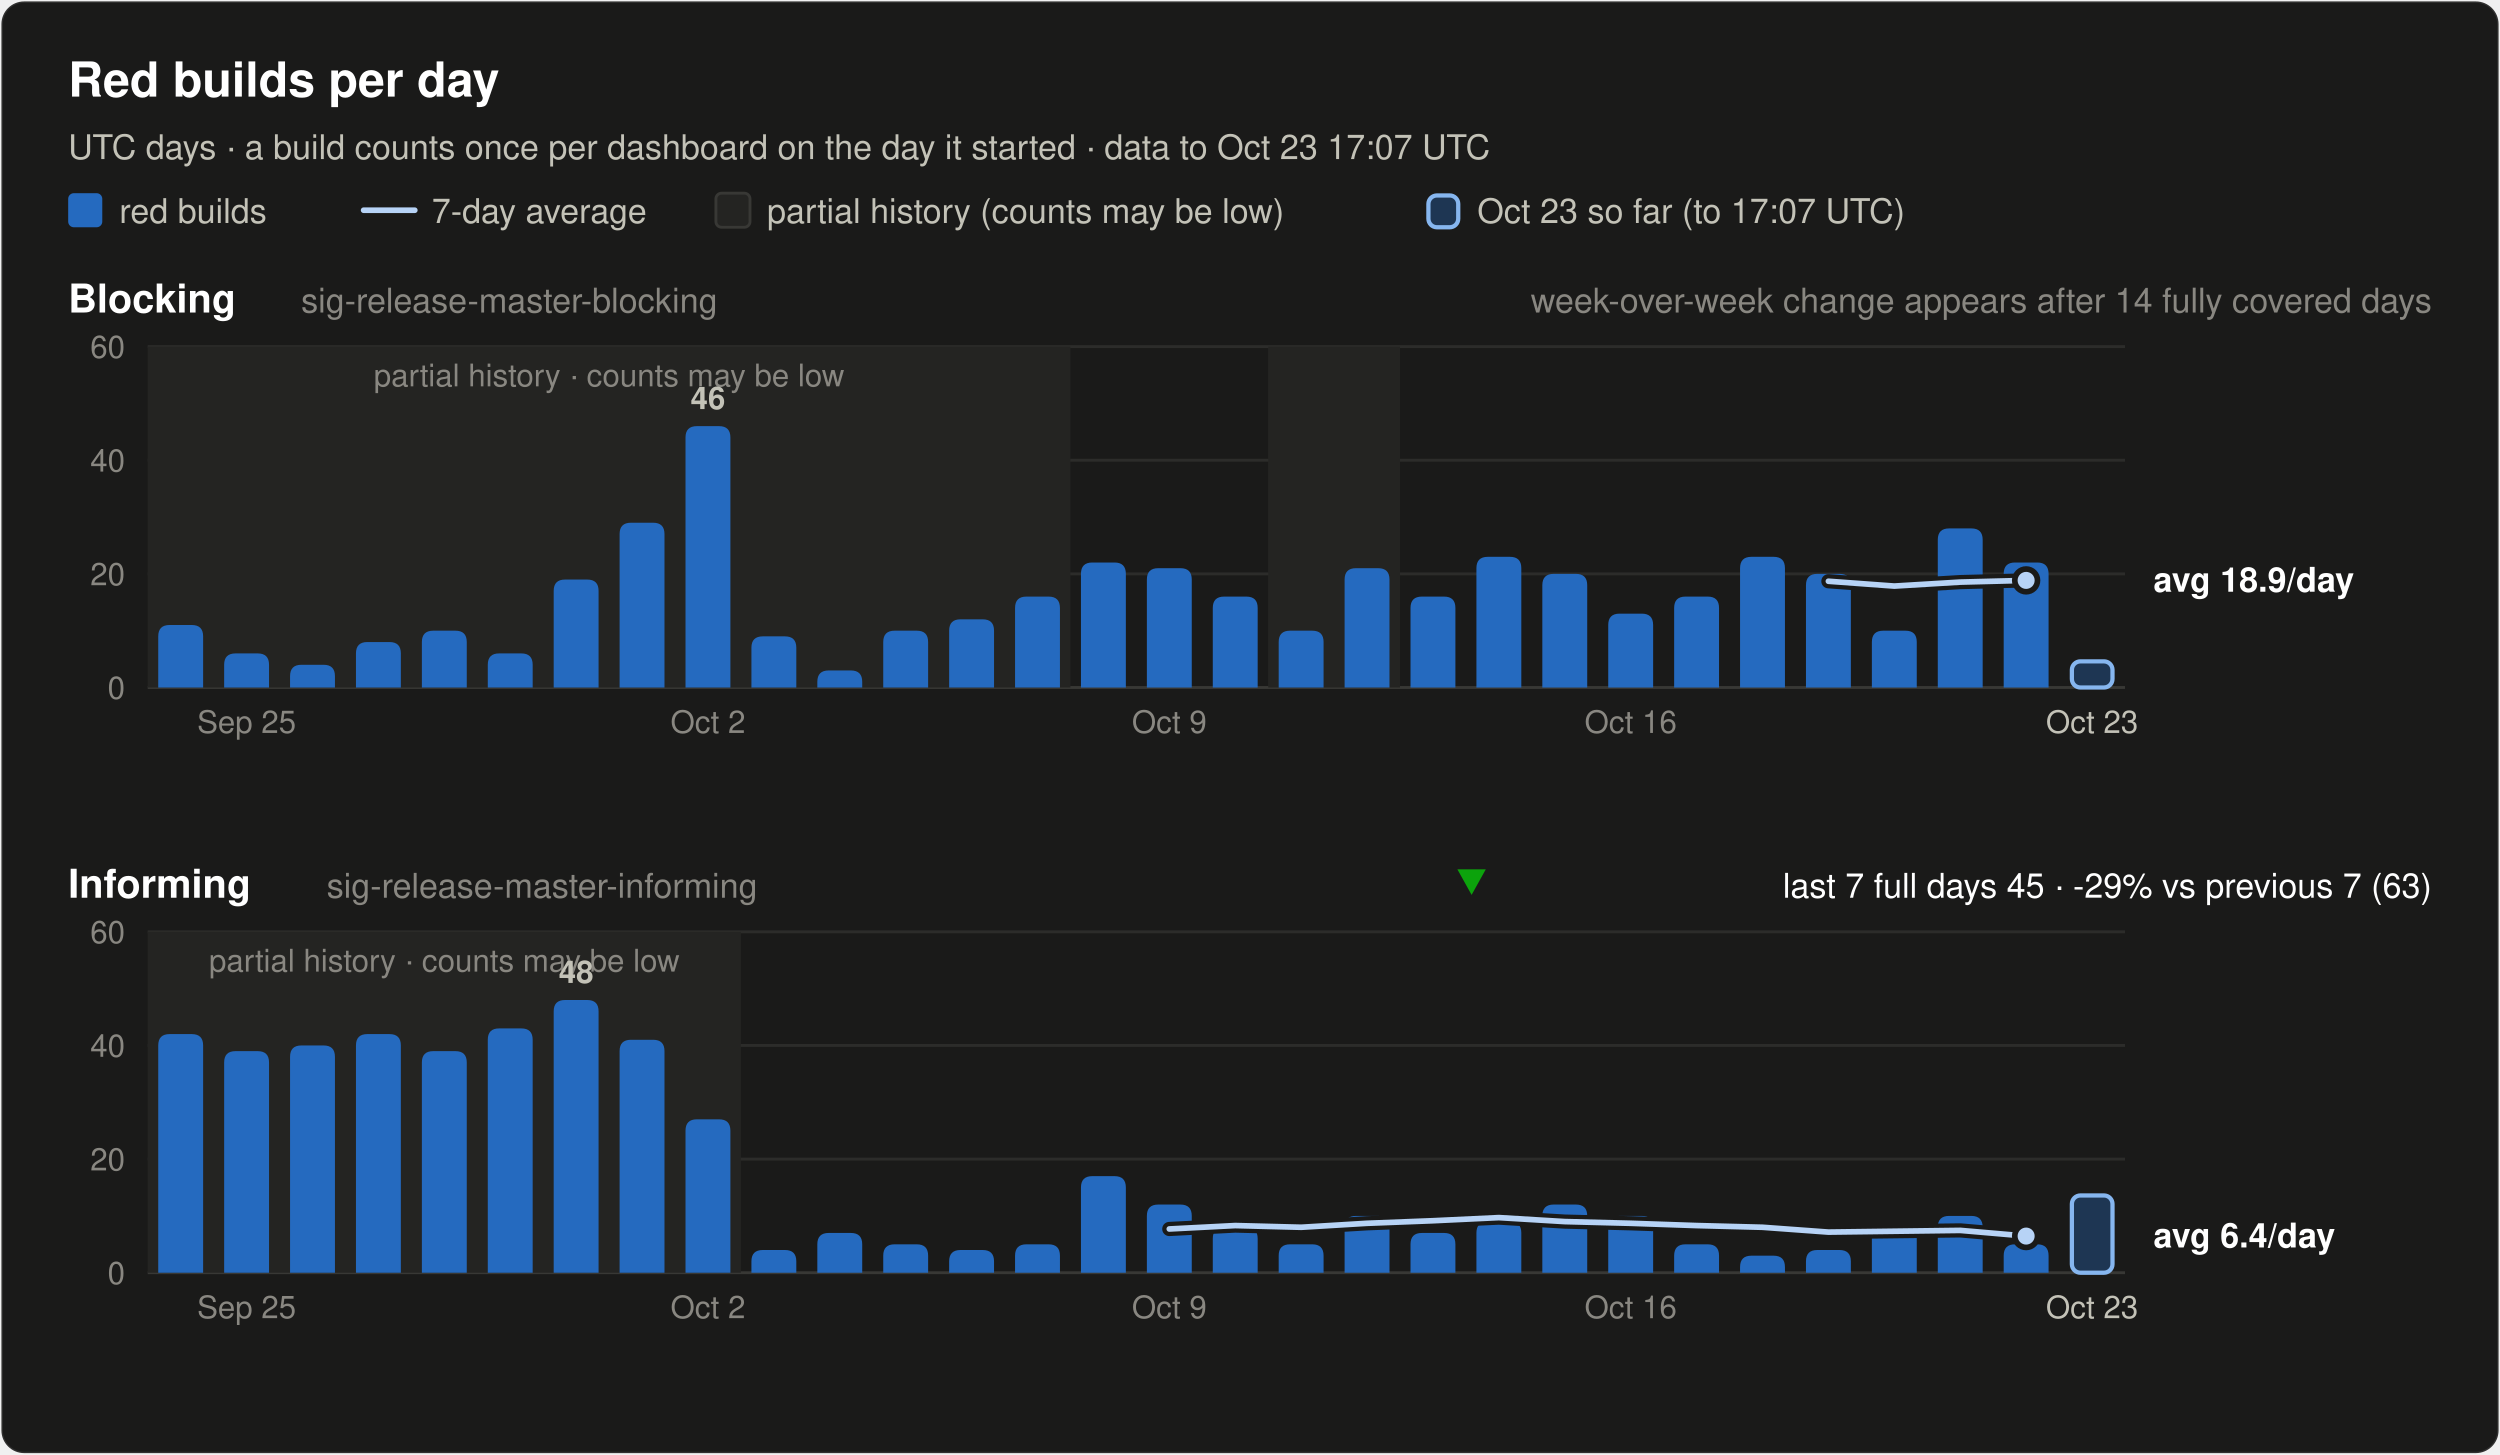
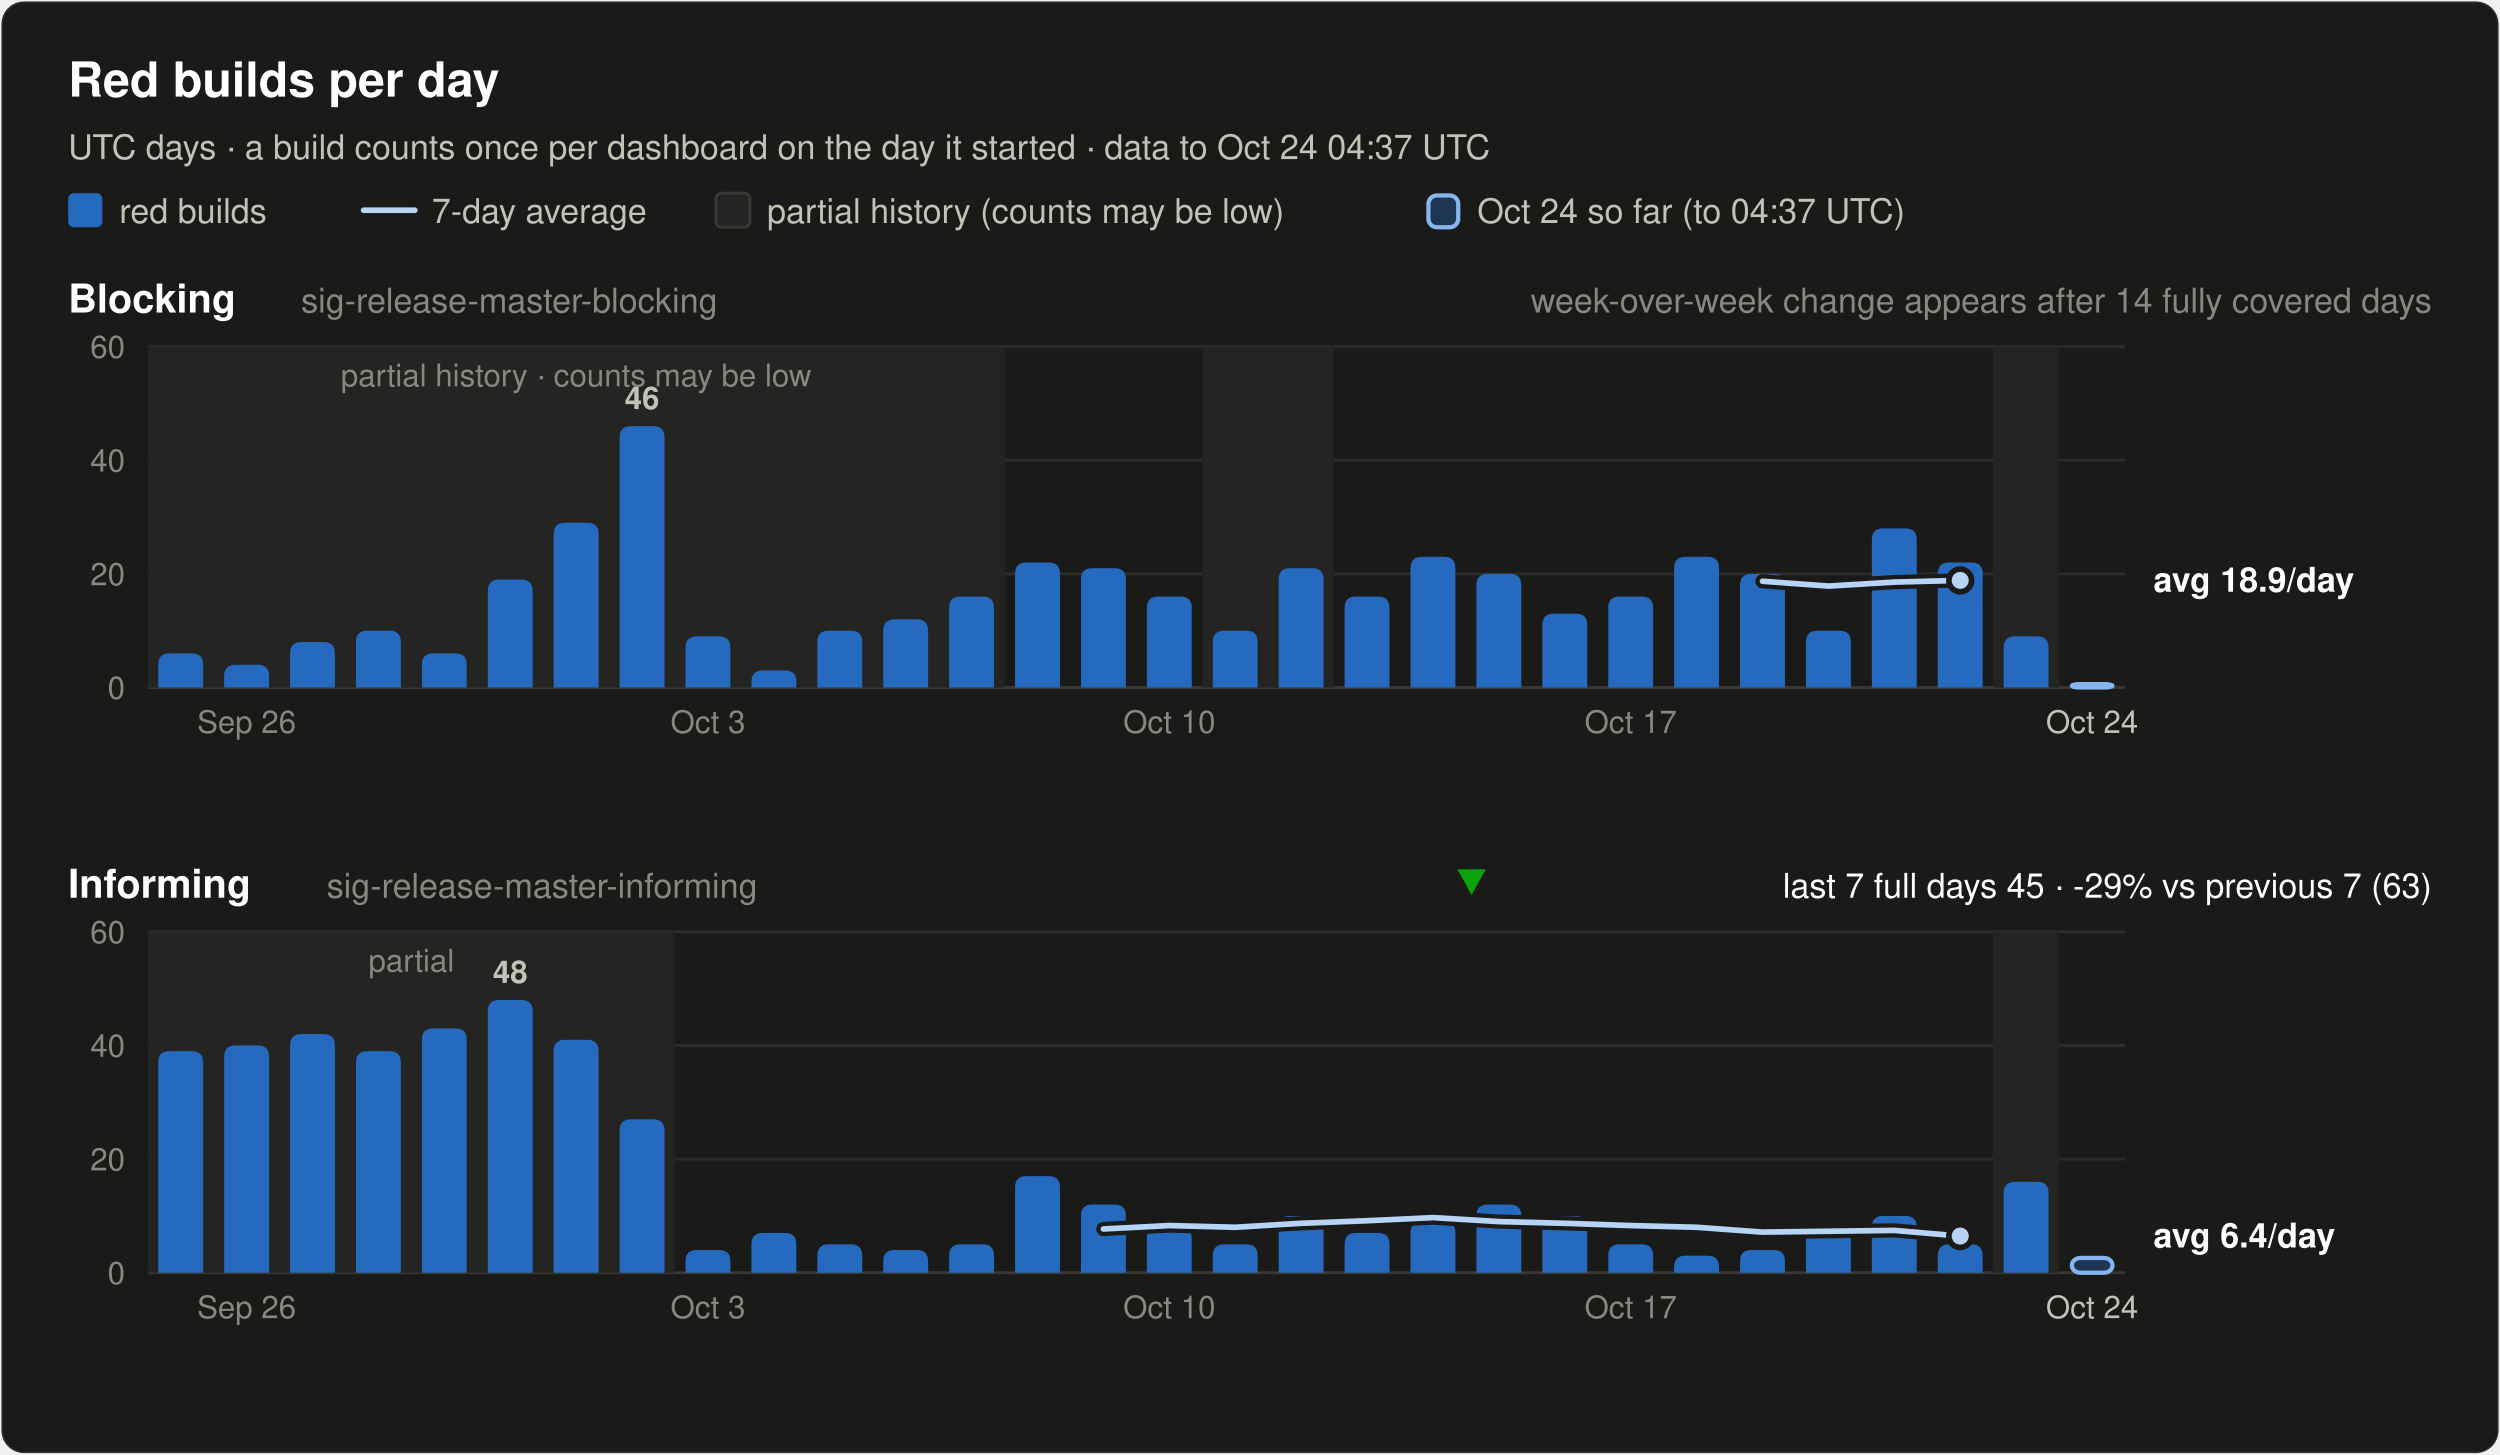
<svg xmlns="http://www.w3.org/2000/svg" width="880" height="512" viewBox="0 0 880 512" font-family="system-ui, -apple-system, 'Segoe UI', Helvetica, Arial, sans-serif" role="img">
  <rect x="0.5" y="0.5" width="879" height="511" rx="8" fill="#1a1a19" stroke="rgba(255,255,255,0.10)" />
  <text x="24.0" y="34.0" font-size="17" font-weight="600" fill="#ffffff" text-anchor="start">Red builds per day</text>
-   <text x="24.0" y="56.0" font-size="12" font-weight="400" fill="#c3c2b7" text-anchor="start">UTC days · a build counts once per dashboard on the day it started · data to Oct 23 17:07 UTC</text>
+   <text x="24.0" y="56.0" font-size="12" font-weight="400" fill="#c3c2b7" text-anchor="start">UTC days · a build counts once per dashboard on the day it started · data to Oct 24 04:37 UTC</text>
  <rect x="24" y="68" width="12" height="12" rx="2" fill="#256abf" />
  <text x="42.0" y="78.5" font-size="12" font-weight="400" fill="#c3c2b7" text-anchor="start">red builds</text>
  <line x1="128" y1="74" x2="146" y2="74" stroke="#b7d3f6" stroke-width="2" stroke-linecap="round" />
  <text x="152.0" y="78.5" font-size="12" font-weight="400" fill="#c3c2b7" text-anchor="start">7-day average</text>
  <rect x="252" y="68" width="12" height="12" rx="2" fill="#242422" stroke="#383835" />
  <text x="270.0" y="78.5" font-size="12" font-weight="400" fill="#c3c2b7" text-anchor="start">partial history (counts may be low)</text>
  <rect x="502.8" y="68.8" width="10.5" height="11.2" rx="3" fill="#256abf" fill-opacity="0.35" stroke="#86b6ef" stroke-width="1.5" />
-   <text x="520.0" y="78.5" font-size="12" font-weight="400" fill="#c3c2b7" text-anchor="start">Oct 23 so far (to 17:07 UTC)</text>
+   <text x="520.0" y="78.5" font-size="12" font-weight="400" fill="#c3c2b7" text-anchor="start">Oct 24 so far (to 04:37 UTC)</text>
  <text x="24.0" y="110.0" font-size="14" font-weight="600" fill="#ffffff" text-anchor="start">Blocking</text>
  <text x="106.0" y="110.0" font-size="12" font-weight="400" fill="#898781" text-anchor="start">sig-release-master-blocking</text>
  <text x="856.0" y="110.0" font-size="12" font-weight="400" fill="#898781" text-anchor="end">week-over-week change appears after 14 fully covered days</text>
  <line x1="52" y1="242.0" x2="748" y2="242.0" stroke="#383835" stroke-width="1" />
  <text x="44.0" y="246.0" font-size="11" font-weight="400" fill="#898781" text-anchor="end" font-variant-numeric="tabular-nums">0</text>
  <line x1="52" y1="202.0" x2="748" y2="202.0" stroke="#2c2c2a" stroke-width="1" />
  <text x="44.0" y="206.0" font-size="11" font-weight="400" fill="#898781" text-anchor="end" font-variant-numeric="tabular-nums">20</text>
  <line x1="52" y1="162.0" x2="748" y2="162.0" stroke="#2c2c2a" stroke-width="1" />
  <text x="44.0" y="166.0" font-size="11" font-weight="400" fill="#898781" text-anchor="end" font-variant-numeric="tabular-nums">40</text>
  <line x1="52" y1="122.0" x2="748" y2="122.0" stroke="#2c2c2a" stroke-width="1" />
  <text x="44.0" y="126.0" font-size="11" font-weight="400" fill="#898781" text-anchor="end" font-variant-numeric="tabular-nums">60</text>
-   <rect x="52.0" y="122.0" width="324.8" height="120.0" fill="#242422" />
-   <text x="214.4" y="136.0" font-size="11" font-weight="400" fill="#898781" text-anchor="middle">partial history · counts may be low</text>
-   <rect x="446.4" y="122.0" width="46.4" height="120.0" fill="#242422" />
-   <path d="M55.7,242.0 V224.0 Q55.7,220.0 59.7,220.0 H67.5 Q71.5,220.0 71.5,224.0 V242.0 Z" fill="#256abf" />
-   <path d="M78.9,242.0 V234.0 Q78.9,230.0 82.9,230.0 H90.7 Q94.7,230.0 94.7,234.0 V242.0 Z" fill="#256abf" />
-   <path d="M102.1,242.0 V238.0 Q102.1,234.0 106.1,234.0 H113.9 Q117.9,234.0 117.9,238.0 V242.0 Z" fill="#256abf" />
-   <path d="M125.3,242.0 V230.0 Q125.3,226.0 129.3,226.0 H137.1 Q141.1,226.0 141.1,230.0 V242.0 Z" fill="#256abf" />
-   <path d="M148.5,242.0 V226.0 Q148.5,222.0 152.5,222.0 H160.3 Q164.3,222.0 164.3,226.0 V242.0 Z" fill="#256abf" />
-   <path d="M171.7,242.0 V234.0 Q171.7,230.0 175.7,230.0 H183.5 Q187.5,230.0 187.5,234.0 V242.0 Z" fill="#256abf" />
-   <path d="M194.9,242.0 V208.0 Q194.9,204.0 198.9,204.0 H206.7 Q210.7,204.0 210.7,208.0 V242.0 Z" fill="#256abf" />
-   <path d="M218.1,242.0 V188.0 Q218.1,184.0 222.1,184.0 H229.9 Q233.9,184.0 233.9,188.0 V242.0 Z" fill="#256abf" />
-   <path d="M241.3,242.0 V154.0 Q241.3,150.0 245.3,150.0 H253.1 Q257.1,150.0 257.1,154.0 V242.0 Z" fill="#256abf" />
-   <text x="249.2" y="144.0" font-size="11" font-weight="600" fill="#c3c2b7" text-anchor="middle">46</text>
-   <path d="M264.5,242.0 V228.0 Q264.5,224.0 268.5,224.0 H276.3 Q280.3,224.0 280.3,228.0 V242.0 Z" fill="#256abf" />
-   <path d="M287.7,242.0 V240.0 Q287.7,236.0 291.7,236.0 H299.5 Q303.5,236.0 303.5,240.0 V242.0 Z" fill="#256abf" />
-   <path d="M310.9,242.0 V226.0 Q310.9,222.0 314.9,222.0 H322.7 Q326.7,222.0 326.7,226.0 V242.0 Z" fill="#256abf" />
-   <path d="M334.1,242.0 V222.0 Q334.1,218.0 338.1,218.0 H345.9 Q349.9,218.0 349.9,222.0 V242.0 Z" fill="#256abf" />
-   <path d="M357.3,242.0 V214.0 Q357.3,210.0 361.3,210.0 H369.1 Q373.1,210.0 373.1,214.0 V242.0 Z" fill="#256abf" />
-   <path d="M380.5,242.0 V202.0 Q380.5,198.0 384.5,198.0 H392.3 Q396.3,198.0 396.3,202.0 V242.0 Z" fill="#256abf" />
-   <path d="M403.7,242.0 V204.0 Q403.7,200.0 407.7,200.0 H415.5 Q419.5,200.0 419.5,204.0 V242.0 Z" fill="#256abf" />
-   <path d="M426.9,242.0 V214.0 Q426.9,210.0 430.9,210.0 H438.7 Q442.7,210.0 442.7,214.0 V242.0 Z" fill="#256abf" />
-   <path d="M450.1,242.0 V226.0 Q450.1,222.0 454.1,222.0 H461.9 Q465.9,222.0 465.9,226.0 V242.0 Z" fill="#256abf" />
-   <path d="M473.3,242.0 V204.0 Q473.3,200.0 477.3,200.0 H485.1 Q489.1,200.0 489.1,204.0 V242.0 Z" fill="#256abf" />
-   <path d="M496.5,242.0 V214.0 Q496.5,210.0 500.5,210.0 H508.3 Q512.3,210.0 512.3,214.0 V242.0 Z" fill="#256abf" />
-   <path d="M519.7,242.0 V200.0 Q519.7,196.0 523.7,196.0 H531.5 Q535.5,196.0 535.5,200.0 V242.0 Z" fill="#256abf" />
-   <path d="M542.9,242.0 V206.0 Q542.9,202.0 546.9,202.0 H554.7 Q558.7,202.0 558.7,206.0 V242.0 Z" fill="#256abf" />
-   <path d="M566.1,242.0 V220.0 Q566.1,216.0 570.1,216.0 H577.9 Q581.9,216.0 581.9,220.0 V242.0 Z" fill="#256abf" />
-   <path d="M589.3,242.0 V214.0 Q589.3,210.0 593.3,210.0 H601.1 Q605.1,210.0 605.1,214.0 V242.0 Z" fill="#256abf" />
-   <path d="M612.5,242.0 V200.0 Q612.5,196.0 616.5,196.0 H624.3 Q628.3,196.0 628.3,200.0 V242.0 Z" fill="#256abf" />
-   <path d="M635.7,242.0 V206.0 Q635.7,202.0 639.7,202.0 H647.5 Q651.5,202.0 651.5,206.0 V242.0 Z" fill="#256abf" />
-   <path d="M658.9,242.0 V226.0 Q658.9,222.0 662.9,222.0 H670.7 Q674.7,222.0 674.7,226.0 V242.0 Z" fill="#256abf" />
-   <path d="M682.1,242.0 V190.0 Q682.1,186.0 686.1,186.0 H693.9 Q697.9,186.0 697.9,190.0 V242.0 Z" fill="#256abf" />
-   <path d="M705.3,242.0 V202.0 Q705.3,198.0 709.3,198.0 H717.1 Q721.1,198.0 721.1,202.0 V242.0 Z" fill="#256abf" />
-   <rect x="729.3" y="232.8" width="14.3" height="9.2" rx="3" fill="#256abf" fill-opacity="0.35" stroke="#86b6ef" stroke-width="1.5" />
-   <polyline points="643.6,204.6 666.8,206.3 690.0,204.9 713.2,204.3" fill="none" stroke="#1a1a19" stroke-width="5" stroke-linejoin="round" stroke-linecap="round" />
-   <polyline points="643.6,204.6 666.8,206.3 690.0,204.9 713.2,204.3" fill="none" stroke="#b7d3f6" stroke-width="2" stroke-linejoin="round" stroke-linecap="round" />
-   <circle cx="713.2" cy="204.3" r="4" fill="#b7d3f6" stroke="#1a1a19" stroke-width="2" />
+   <rect x="52.0" y="122.0" width="301.6" height="120.0" fill="#242422" />
+   <text x="202.8" y="136.0" font-size="11" font-weight="400" fill="#898781" text-anchor="middle">partial history · counts may be low</text>
+   <rect x="423.2" y="122.0" width="46.4" height="120.0" fill="#242422" />
+   <rect x="701.6" y="122.0" width="23.2" height="120.0" fill="#242422" />
+   <path d="M55.7,242.0 V234.0 Q55.7,230.0 59.7,230.0 H67.5 Q71.5,230.0 71.5,234.0 V242.0 Z" fill="#256abf" />
+   <path d="M78.9,242.0 V238.0 Q78.9,234.0 82.9,234.0 H90.7 Q94.7,234.0 94.7,238.0 V242.0 Z" fill="#256abf" />
+   <path d="M102.1,242.0 V230.0 Q102.1,226.0 106.1,226.0 H113.9 Q117.9,226.0 117.9,230.0 V242.0 Z" fill="#256abf" />
+   <path d="M125.3,242.0 V226.0 Q125.3,222.0 129.3,222.0 H137.1 Q141.1,222.0 141.1,226.0 V242.0 Z" fill="#256abf" />
+   <path d="M148.5,242.0 V234.0 Q148.5,230.0 152.5,230.0 H160.3 Q164.3,230.0 164.3,234.0 V242.0 Z" fill="#256abf" />
+   <path d="M171.7,242.0 V208.0 Q171.7,204.0 175.7,204.0 H183.5 Q187.5,204.0 187.5,208.0 V242.0 Z" fill="#256abf" />
+   <path d="M194.9,242.0 V188.0 Q194.9,184.0 198.9,184.0 H206.7 Q210.7,184.0 210.7,188.0 V242.0 Z" fill="#256abf" />
+   <path d="M218.1,242.0 V154.0 Q218.1,150.0 222.1,150.0 H229.9 Q233.9,150.0 233.9,154.0 V242.0 Z" fill="#256abf" />
+   <text x="226.0" y="144.0" font-size="11" font-weight="600" fill="#c3c2b7" text-anchor="middle">46</text>
+   <path d="M241.3,242.0 V228.0 Q241.3,224.0 245.3,224.0 H253.1 Q257.1,224.0 257.1,228.0 V242.0 Z" fill="#256abf" />
+   <path d="M264.5,242.0 V240.0 Q264.5,236.0 268.5,236.0 H276.3 Q280.3,236.0 280.3,240.0 V242.0 Z" fill="#256abf" />
+   <path d="M287.7,242.0 V226.0 Q287.7,222.0 291.7,222.0 H299.5 Q303.5,222.0 303.5,226.0 V242.0 Z" fill="#256abf" />
+   <path d="M310.9,242.0 V222.0 Q310.9,218.0 314.9,218.0 H322.7 Q326.7,218.0 326.7,222.0 V242.0 Z" fill="#256abf" />
+   <path d="M334.1,242.0 V214.0 Q334.1,210.0 338.1,210.0 H345.9 Q349.9,210.0 349.9,214.0 V242.0 Z" fill="#256abf" />
+   <path d="M357.3,242.0 V202.0 Q357.3,198.0 361.3,198.0 H369.1 Q373.1,198.0 373.1,202.0 V242.0 Z" fill="#256abf" />
+   <path d="M380.5,242.0 V204.0 Q380.5,200.0 384.5,200.0 H392.3 Q396.3,200.0 396.3,204.0 V242.0 Z" fill="#256abf" />
+   <path d="M403.7,242.0 V214.0 Q403.7,210.0 407.7,210.0 H415.5 Q419.5,210.0 419.5,214.0 V242.0 Z" fill="#256abf" />
+   <path d="M426.9,242.0 V226.0 Q426.9,222.0 430.9,222.0 H438.7 Q442.7,222.0 442.7,226.0 V242.0 Z" fill="#256abf" />
+   <path d="M450.1,242.0 V204.0 Q450.1,200.0 454.1,200.0 H461.9 Q465.9,200.0 465.9,204.0 V242.0 Z" fill="#256abf" />
+   <path d="M473.3,242.0 V214.0 Q473.3,210.0 477.3,210.0 H485.1 Q489.1,210.0 489.1,214.0 V242.0 Z" fill="#256abf" />
+   <path d="M496.5,242.0 V200.0 Q496.5,196.0 500.5,196.0 H508.3 Q512.3,196.0 512.3,200.0 V242.0 Z" fill="#256abf" />
+   <path d="M519.7,242.0 V206.0 Q519.7,202.0 523.7,202.0 H531.5 Q535.5,202.0 535.5,206.0 V242.0 Z" fill="#256abf" />
+   <path d="M542.9,242.0 V220.0 Q542.9,216.0 546.9,216.0 H554.7 Q558.7,216.0 558.7,220.0 V242.0 Z" fill="#256abf" />
+   <path d="M566.1,242.0 V214.0 Q566.1,210.0 570.1,210.0 H577.9 Q581.9,210.0 581.9,214.0 V242.0 Z" fill="#256abf" />
+   <path d="M589.3,242.0 V200.0 Q589.3,196.0 593.3,196.0 H601.1 Q605.1,196.0 605.1,200.0 V242.0 Z" fill="#256abf" />
+   <path d="M612.5,242.0 V206.0 Q612.5,202.0 616.5,202.0 H624.3 Q628.3,202.0 628.3,206.0 V242.0 Z" fill="#256abf" />
+   <path d="M635.7,242.0 V226.0 Q635.7,222.0 639.7,222.0 H647.5 Q651.5,222.0 651.5,226.0 V242.0 Z" fill="#256abf" />
+   <path d="M658.9,242.0 V190.0 Q658.9,186.0 662.9,186.0 H670.7 Q674.7,186.0 674.7,190.0 V242.0 Z" fill="#256abf" />
+   <path d="M682.1,242.0 V202.0 Q682.1,198.0 686.1,198.0 H693.9 Q697.9,198.0 697.9,202.0 V242.0 Z" fill="#256abf" />
+   <path d="M705.3,242.0 V228.0 Q705.3,224.0 709.3,224.0 H717.1 Q721.1,224.0 721.1,228.0 V242.0 Z" fill="#256abf" />
+   <rect x="729.3" y="240.8" width="14.3" height="1.2" rx="3" fill="#256abf" fill-opacity="0.35" stroke="#86b6ef" stroke-width="1.5" />
+   <polyline points="620.4,204.6 643.6,206.3 666.8,204.9 690.0,204.3" fill="none" stroke="#1a1a19" stroke-width="5" stroke-linejoin="round" stroke-linecap="round" />
+   <polyline points="620.4,204.6 643.6,206.3 666.8,204.9 690.0,204.3" fill="none" stroke="#b7d3f6" stroke-width="2" stroke-linejoin="round" stroke-linecap="round" />
+   <circle cx="690.0" cy="204.3" r="4" fill="#b7d3f6" stroke="#1a1a19" stroke-width="2" />
  <text x="758.0" y="208.3" font-size="12" font-weight="600" fill="#ffffff" text-anchor="start">avg 18.9/day</text>
-   <text x="86.8" y="258.0" font-size="11" font-weight="400" fill="#898781" text-anchor="middle">Sep 25</text>
-   <text x="249.2" y="258.0" font-size="11" font-weight="400" fill="#898781" text-anchor="middle">Oct 2</text>
-   <text x="411.6" y="258.0" font-size="11" font-weight="400" fill="#898781" text-anchor="middle">Oct 9</text>
-   <text x="574.0" y="258.0" font-size="11" font-weight="400" fill="#898781" text-anchor="middle">Oct 16</text>
-   <text x="736.4" y="258.0" font-size="11" font-weight="400" fill="#c3c2b7" text-anchor="middle">Oct 23</text>
+   <text x="86.8" y="258.0" font-size="11" font-weight="400" fill="#898781" text-anchor="middle">Sep 26</text>
+   <text x="249.2" y="258.0" font-size="11" font-weight="400" fill="#898781" text-anchor="middle">Oct 3</text>
+   <text x="411.6" y="258.0" font-size="11" font-weight="400" fill="#898781" text-anchor="middle">Oct 10</text>
+   <text x="574.0" y="258.0" font-size="11" font-weight="400" fill="#898781" text-anchor="middle">Oct 17</text>
+   <text x="736.4" y="258.0" font-size="11" font-weight="400" fill="#c3c2b7" text-anchor="middle">Oct 24</text>
  <text x="24.0" y="316.0" font-size="14" font-weight="600" fill="#ffffff" text-anchor="start">Informing</text>
  <text x="115.0" y="316.0" font-size="12" font-weight="400" fill="#898781" text-anchor="start">sig-release-master-informing</text>
  <text x="856.0" y="316.0" font-size="12" font-weight="400" fill="#ffffff" text-anchor="end">last 7 full days 45 · -29% vs previous 7 (63)</text>
  <polygon points="518.0,315 523.0,306 513.0,306" fill="#0ca30c" />
  <line x1="52" y1="448.0" x2="748" y2="448.0" stroke="#383835" stroke-width="1" />
  <text x="44.0" y="452.0" font-size="11" font-weight="400" fill="#898781" text-anchor="end" font-variant-numeric="tabular-nums">0</text>
  <line x1="52" y1="408.0" x2="748" y2="408.0" stroke="#2c2c2a" stroke-width="1" />
  <text x="44.0" y="412.0" font-size="11" font-weight="400" fill="#898781" text-anchor="end" font-variant-numeric="tabular-nums">20</text>
  <line x1="52" y1="368.0" x2="748" y2="368.0" stroke="#2c2c2a" stroke-width="1" />
  <text x="44.0" y="372.0" font-size="11" font-weight="400" fill="#898781" text-anchor="end" font-variant-numeric="tabular-nums">40</text>
  <line x1="52" y1="328.0" x2="748" y2="328.0" stroke="#2c2c2a" stroke-width="1" />
  <text x="44.0" y="332.0" font-size="11" font-weight="400" fill="#898781" text-anchor="end" font-variant-numeric="tabular-nums">60</text>
-   <rect x="52.0" y="328.0" width="208.8" height="120.0" fill="#242422" />
-   <text x="156.4" y="342.0" font-size="11" font-weight="400" fill="#898781" text-anchor="middle">partial history · counts may be low</text>
-   <path d="M55.7,448.0 V368.0 Q55.7,364.0 59.7,364.0 H67.5 Q71.5,364.0 71.5,368.0 V448.0 Z" fill="#256abf" />
-   <path d="M78.9,448.0 V374.0 Q78.9,370.0 82.9,370.0 H90.7 Q94.7,370.0 94.7,374.0 V448.0 Z" fill="#256abf" />
-   <path d="M102.1,448.0 V372.0 Q102.1,368.0 106.1,368.0 H113.9 Q117.9,368.0 117.9,372.0 V448.0 Z" fill="#256abf" />
-   <path d="M125.3,448.0 V368.0 Q125.3,364.0 129.3,364.0 H137.1 Q141.1,364.0 141.1,368.0 V448.0 Z" fill="#256abf" />
-   <path d="M148.5,448.0 V374.0 Q148.5,370.0 152.5,370.0 H160.3 Q164.3,370.0 164.3,374.0 V448.0 Z" fill="#256abf" />
-   <path d="M171.7,448.0 V366.0 Q171.7,362.0 175.7,362.0 H183.5 Q187.5,362.0 187.5,366.0 V448.0 Z" fill="#256abf" />
-   <path d="M194.9,448.0 V356.0 Q194.9,352.0 198.9,352.0 H206.7 Q210.7,352.0 210.7,356.0 V448.0 Z" fill="#256abf" />
-   <text x="202.8" y="346.0" font-size="11" font-weight="600" fill="#c3c2b7" text-anchor="middle">48</text>
-   <path d="M218.1,448.0 V370.0 Q218.1,366.0 222.1,366.0 H229.9 Q233.9,366.0 233.9,370.0 V448.0 Z" fill="#256abf" />
-   <path d="M241.3,448.0 V398.0 Q241.3,394.0 245.3,394.0 H253.1 Q257.1,394.0 257.1,398.0 V448.0 Z" fill="#256abf" />
-   <path d="M264.5,448.0 V444.0 Q264.5,440.0 268.5,440.0 H276.3 Q280.3,440.0 280.3,444.0 V448.0 Z" fill="#256abf" />
-   <path d="M287.7,448.0 V438.0 Q287.7,434.0 291.7,434.0 H299.5 Q303.5,434.0 303.5,438.0 V448.0 Z" fill="#256abf" />
-   <path d="M310.9,448.0 V442.0 Q310.9,438.0 314.9,438.0 H322.7 Q326.7,438.0 326.7,442.0 V448.0 Z" fill="#256abf" />
-   <path d="M334.1,448.0 V444.0 Q334.1,440.0 338.1,440.0 H345.9 Q349.9,440.0 349.9,444.0 V448.0 Z" fill="#256abf" />
-   <path d="M357.3,448.0 V442.0 Q357.3,438.0 361.3,438.0 H369.1 Q373.1,438.0 373.1,442.0 V448.0 Z" fill="#256abf" />
-   <path d="M380.5,448.0 V418.0 Q380.5,414.0 384.5,414.0 H392.3 Q396.3,414.0 396.3,418.0 V448.0 Z" fill="#256abf" />
-   <path d="M403.7,448.0 V428.0 Q403.7,424.0 407.7,424.0 H415.5 Q419.5,424.0 419.5,428.0 V448.0 Z" fill="#256abf" />
-   <path d="M426.9,448.0 V436.0 Q426.9,432.0 430.9,432.0 H438.7 Q442.7,432.0 442.7,436.0 V448.0 Z" fill="#256abf" />
-   <path d="M450.1,448.0 V442.0 Q450.1,438.0 454.1,438.0 H461.9 Q465.9,438.0 465.9,442.0 V448.0 Z" fill="#256abf" />
-   <path d="M473.3,448.0 V432.0 Q473.3,428.0 477.3,428.0 H485.1 Q489.1,428.0 489.1,432.0 V448.0 Z" fill="#256abf" />
-   <path d="M496.5,448.0 V438.0 Q496.5,434.0 500.5,434.0 H508.3 Q512.3,434.0 512.3,438.0 V448.0 Z" fill="#256abf" />
-   <path d="M519.7,448.0 V434.0 Q519.7,430.0 523.7,430.0 H531.5 Q535.5,430.0 535.5,434.0 V448.0 Z" fill="#256abf" />
-   <path d="M542.9,448.0 V428.0 Q542.9,424.0 546.9,424.0 H554.7 Q558.7,424.0 558.7,428.0 V448.0 Z" fill="#256abf" />
-   <path d="M566.1,448.0 V432.0 Q566.1,428.0 570.1,428.0 H577.9 Q581.9,428.0 581.9,432.0 V448.0 Z" fill="#256abf" />
-   <path d="M589.3,448.0 V442.0 Q589.3,438.0 593.3,438.0 H601.1 Q605.1,438.0 605.1,442.0 V448.0 Z" fill="#256abf" />
-   <path d="M612.5,448.0 V446.0 Q612.5,442.0 616.5,442.0 H624.3 Q628.3,442.0 628.3,446.0 V448.0 Z" fill="#256abf" />
-   <path d="M635.7,448.0 V444.0 Q635.7,440.0 639.7,440.0 H647.5 Q651.5,440.0 651.5,444.0 V448.0 Z" fill="#256abf" />
-   <path d="M658.9,448.0 V436.0 Q658.9,432.0 662.9,432.0 H670.7 Q674.7,432.0 674.7,436.0 V448.0 Z" fill="#256abf" />
-   <path d="M682.1,448.0 V432.0 Q682.1,428.0 686.1,428.0 H693.9 Q697.9,428.0 697.9,432.0 V448.0 Z" fill="#256abf" />
-   <path d="M705.3,448.0 V442.0 Q705.3,438.0 709.3,438.0 H717.1 Q721.1,438.0 721.1,442.0 V448.0 Z" fill="#256abf" />
-   <rect x="729.3" y="420.8" width="14.3" height="27.2" rx="3" fill="#256abf" fill-opacity="0.35" stroke="#86b6ef" stroke-width="1.5" />
-   <polyline points="411.6,432.6 434.8,431.4 458.0,432.0 481.2,430.6 504.4,429.7 527.6,428.6 550.8,430.0 574.0,430.6 597.2,431.4 620.4,432.0 643.6,433.7 666.8,433.4 690.0,433.1 713.2,435.1" fill="none" stroke="#1a1a19" stroke-width="5" stroke-linejoin="round" stroke-linecap="round" />
-   <polyline points="411.6,432.6 434.8,431.4 458.0,432.0 481.2,430.6 504.4,429.7 527.6,428.6 550.8,430.0 574.0,430.6 597.2,431.4 620.4,432.0 643.6,433.7 666.8,433.4 690.0,433.1 713.2,435.1" fill="none" stroke="#b7d3f6" stroke-width="2" stroke-linejoin="round" stroke-linecap="round" />
-   <circle cx="713.2" cy="435.1" r="4" fill="#b7d3f6" stroke="#1a1a19" stroke-width="2" />
+   <rect x="52.0" y="328.0" width="185.6" height="120.0" fill="#242422" />
+   <text x="144.8" y="342.0" font-size="11" font-weight="400" fill="#898781" text-anchor="middle">partial</text>
+   <rect x="701.6" y="328.0" width="23.2" height="120.0" fill="#242422" />
+   <path d="M55.7,448.0 V374.0 Q55.7,370.0 59.7,370.0 H67.5 Q71.5,370.0 71.5,374.0 V448.0 Z" fill="#256abf" />
+   <path d="M78.9,448.0 V372.0 Q78.9,368.0 82.9,368.0 H90.7 Q94.7,368.0 94.7,372.0 V448.0 Z" fill="#256abf" />
+   <path d="M102.1,448.0 V368.0 Q102.1,364.0 106.1,364.0 H113.9 Q117.9,364.0 117.9,368.0 V448.0 Z" fill="#256abf" />
+   <path d="M125.3,448.0 V374.0 Q125.3,370.0 129.3,370.0 H137.1 Q141.1,370.0 141.1,374.0 V448.0 Z" fill="#256abf" />
+   <path d="M148.5,448.0 V366.0 Q148.5,362.0 152.5,362.0 H160.3 Q164.3,362.0 164.3,366.0 V448.0 Z" fill="#256abf" />
+   <path d="M171.7,448.0 V356.0 Q171.7,352.0 175.7,352.0 H183.5 Q187.5,352.0 187.5,356.0 V448.0 Z" fill="#256abf" />
+   <text x="179.6" y="346.0" font-size="11" font-weight="600" fill="#c3c2b7" text-anchor="middle">48</text>
+   <path d="M194.9,448.0 V370.0 Q194.9,366.0 198.9,366.0 H206.7 Q210.7,366.0 210.7,370.0 V448.0 Z" fill="#256abf" />
+   <path d="M218.1,448.0 V398.0 Q218.1,394.0 222.1,394.0 H229.9 Q233.9,394.0 233.9,398.0 V448.0 Z" fill="#256abf" />
+   <path d="M241.3,448.0 V444.0 Q241.3,440.0 245.3,440.0 H253.1 Q257.1,440.0 257.1,444.0 V448.0 Z" fill="#256abf" />
+   <path d="M264.5,448.0 V438.0 Q264.5,434.0 268.5,434.0 H276.3 Q280.3,434.0 280.3,438.0 V448.0 Z" fill="#256abf" />
+   <path d="M287.7,448.0 V442.0 Q287.7,438.0 291.7,438.0 H299.5 Q303.5,438.0 303.5,442.0 V448.0 Z" fill="#256abf" />
+   <path d="M310.9,448.0 V444.0 Q310.9,440.0 314.9,440.0 H322.7 Q326.7,440.0 326.7,444.0 V448.0 Z" fill="#256abf" />
+   <path d="M334.1,448.0 V442.0 Q334.1,438.0 338.1,438.0 H345.9 Q349.9,438.0 349.9,442.0 V448.0 Z" fill="#256abf" />
+   <path d="M357.3,448.0 V418.0 Q357.3,414.0 361.3,414.0 H369.1 Q373.1,414.0 373.1,418.0 V448.0 Z" fill="#256abf" />
+   <path d="M380.5,448.0 V428.0 Q380.5,424.0 384.5,424.0 H392.3 Q396.3,424.0 396.3,428.0 V448.0 Z" fill="#256abf" />
+   <path d="M403.7,448.0 V436.0 Q403.7,432.0 407.7,432.0 H415.5 Q419.5,432.0 419.5,436.0 V448.0 Z" fill="#256abf" />
+   <path d="M426.9,448.0 V442.0 Q426.9,438.0 430.9,438.0 H438.7 Q442.7,438.0 442.7,442.0 V448.0 Z" fill="#256abf" />
+   <path d="M450.1,448.0 V432.0 Q450.1,428.0 454.1,428.0 H461.9 Q465.9,428.0 465.9,432.0 V448.0 Z" fill="#256abf" />
+   <path d="M473.3,448.0 V438.0 Q473.3,434.0 477.3,434.0 H485.1 Q489.1,434.0 489.1,438.0 V448.0 Z" fill="#256abf" />
+   <path d="M496.5,448.0 V434.0 Q496.5,430.0 500.5,430.0 H508.3 Q512.3,430.0 512.3,434.0 V448.0 Z" fill="#256abf" />
+   <path d="M519.7,448.0 V428.0 Q519.7,424.0 523.7,424.0 H531.5 Q535.5,424.0 535.5,428.0 V448.0 Z" fill="#256abf" />
+   <path d="M542.9,448.0 V432.0 Q542.9,428.0 546.9,428.0 H554.7 Q558.7,428.0 558.7,432.0 V448.0 Z" fill="#256abf" />
+   <path d="M566.1,448.0 V442.0 Q566.1,438.0 570.1,438.0 H577.9 Q581.9,438.0 581.9,442.0 V448.0 Z" fill="#256abf" />
+   <path d="M589.3,448.0 V446.0 Q589.3,442.0 593.3,442.0 H601.1 Q605.1,442.0 605.1,446.0 V448.0 Z" fill="#256abf" />
+   <path d="M612.5,448.0 V444.0 Q612.5,440.0 616.5,440.0 H624.3 Q628.3,440.0 628.3,444.0 V448.0 Z" fill="#256abf" />
+   <path d="M635.7,448.0 V436.0 Q635.7,432.0 639.7,432.0 H647.5 Q651.5,432.0 651.5,436.0 V448.0 Z" fill="#256abf" />
+   <path d="M658.9,448.0 V432.0 Q658.9,428.0 662.9,428.0 H670.7 Q674.7,428.0 674.7,432.0 V448.0 Z" fill="#256abf" />
+   <path d="M682.1,448.0 V442.0 Q682.1,438.0 686.1,438.0 H693.9 Q697.9,438.0 697.9,442.0 V448.0 Z" fill="#256abf" />
+   <path d="M705.3,448.0 V420.0 Q705.3,416.0 709.3,416.0 H717.1 Q721.1,416.0 721.1,420.0 V448.0 Z" fill="#256abf" />
+   <rect x="729.3" y="442.8" width="14.3" height="5.2" rx="3" fill="#256abf" fill-opacity="0.35" stroke="#86b6ef" stroke-width="1.5" />
+   <polyline points="388.4,432.6 411.6,431.4 434.8,432.0 458.0,430.6 481.2,429.7 504.4,428.6 527.6,430.0 550.8,430.6 574.0,431.4 597.2,432.0 620.4,433.7 643.6,433.4 666.8,433.1 690.0,435.1" fill="none" stroke="#1a1a19" stroke-width="5" stroke-linejoin="round" stroke-linecap="round" />
+   <polyline points="388.4,432.6 411.6,431.4 434.8,432.0 458.0,430.6 481.2,429.7 504.4,428.6 527.6,430.0 550.8,430.6 574.0,431.4 597.2,432.0 620.4,433.7 643.6,433.4 666.8,433.1 690.0,435.1" fill="none" stroke="#b7d3f6" stroke-width="2" stroke-linejoin="round" stroke-linecap="round" />
+   <circle cx="690.0" cy="435.1" r="4" fill="#b7d3f6" stroke="#1a1a19" stroke-width="2" />
  <text x="758.0" y="439.1" font-size="12" font-weight="600" fill="#ffffff" text-anchor="start">avg 6.4/day</text>
-   <text x="86.8" y="464.0" font-size="11" font-weight="400" fill="#898781" text-anchor="middle">Sep 25</text>
-   <text x="249.2" y="464.0" font-size="11" font-weight="400" fill="#898781" text-anchor="middle">Oct 2</text>
-   <text x="411.6" y="464.0" font-size="11" font-weight="400" fill="#898781" text-anchor="middle">Oct 9</text>
-   <text x="574.0" y="464.0" font-size="11" font-weight="400" fill="#898781" text-anchor="middle">Oct 16</text>
-   <text x="736.4" y="464.0" font-size="11" font-weight="400" fill="#c3c2b7" text-anchor="middle">Oct 23</text>
+   <text x="86.8" y="464.0" font-size="11" font-weight="400" fill="#898781" text-anchor="middle">Sep 26</text>
+   <text x="249.2" y="464.0" font-size="11" font-weight="400" fill="#898781" text-anchor="middle">Oct 3</text>
+   <text x="411.6" y="464.0" font-size="11" font-weight="400" fill="#898781" text-anchor="middle">Oct 10</text>
+   <text x="574.0" y="464.0" font-size="11" font-weight="400" fill="#898781" text-anchor="middle">Oct 17</text>
+   <text x="736.4" y="464.0" font-size="11" font-weight="400" fill="#c3c2b7" text-anchor="middle">Oct 24</text>
</svg>
